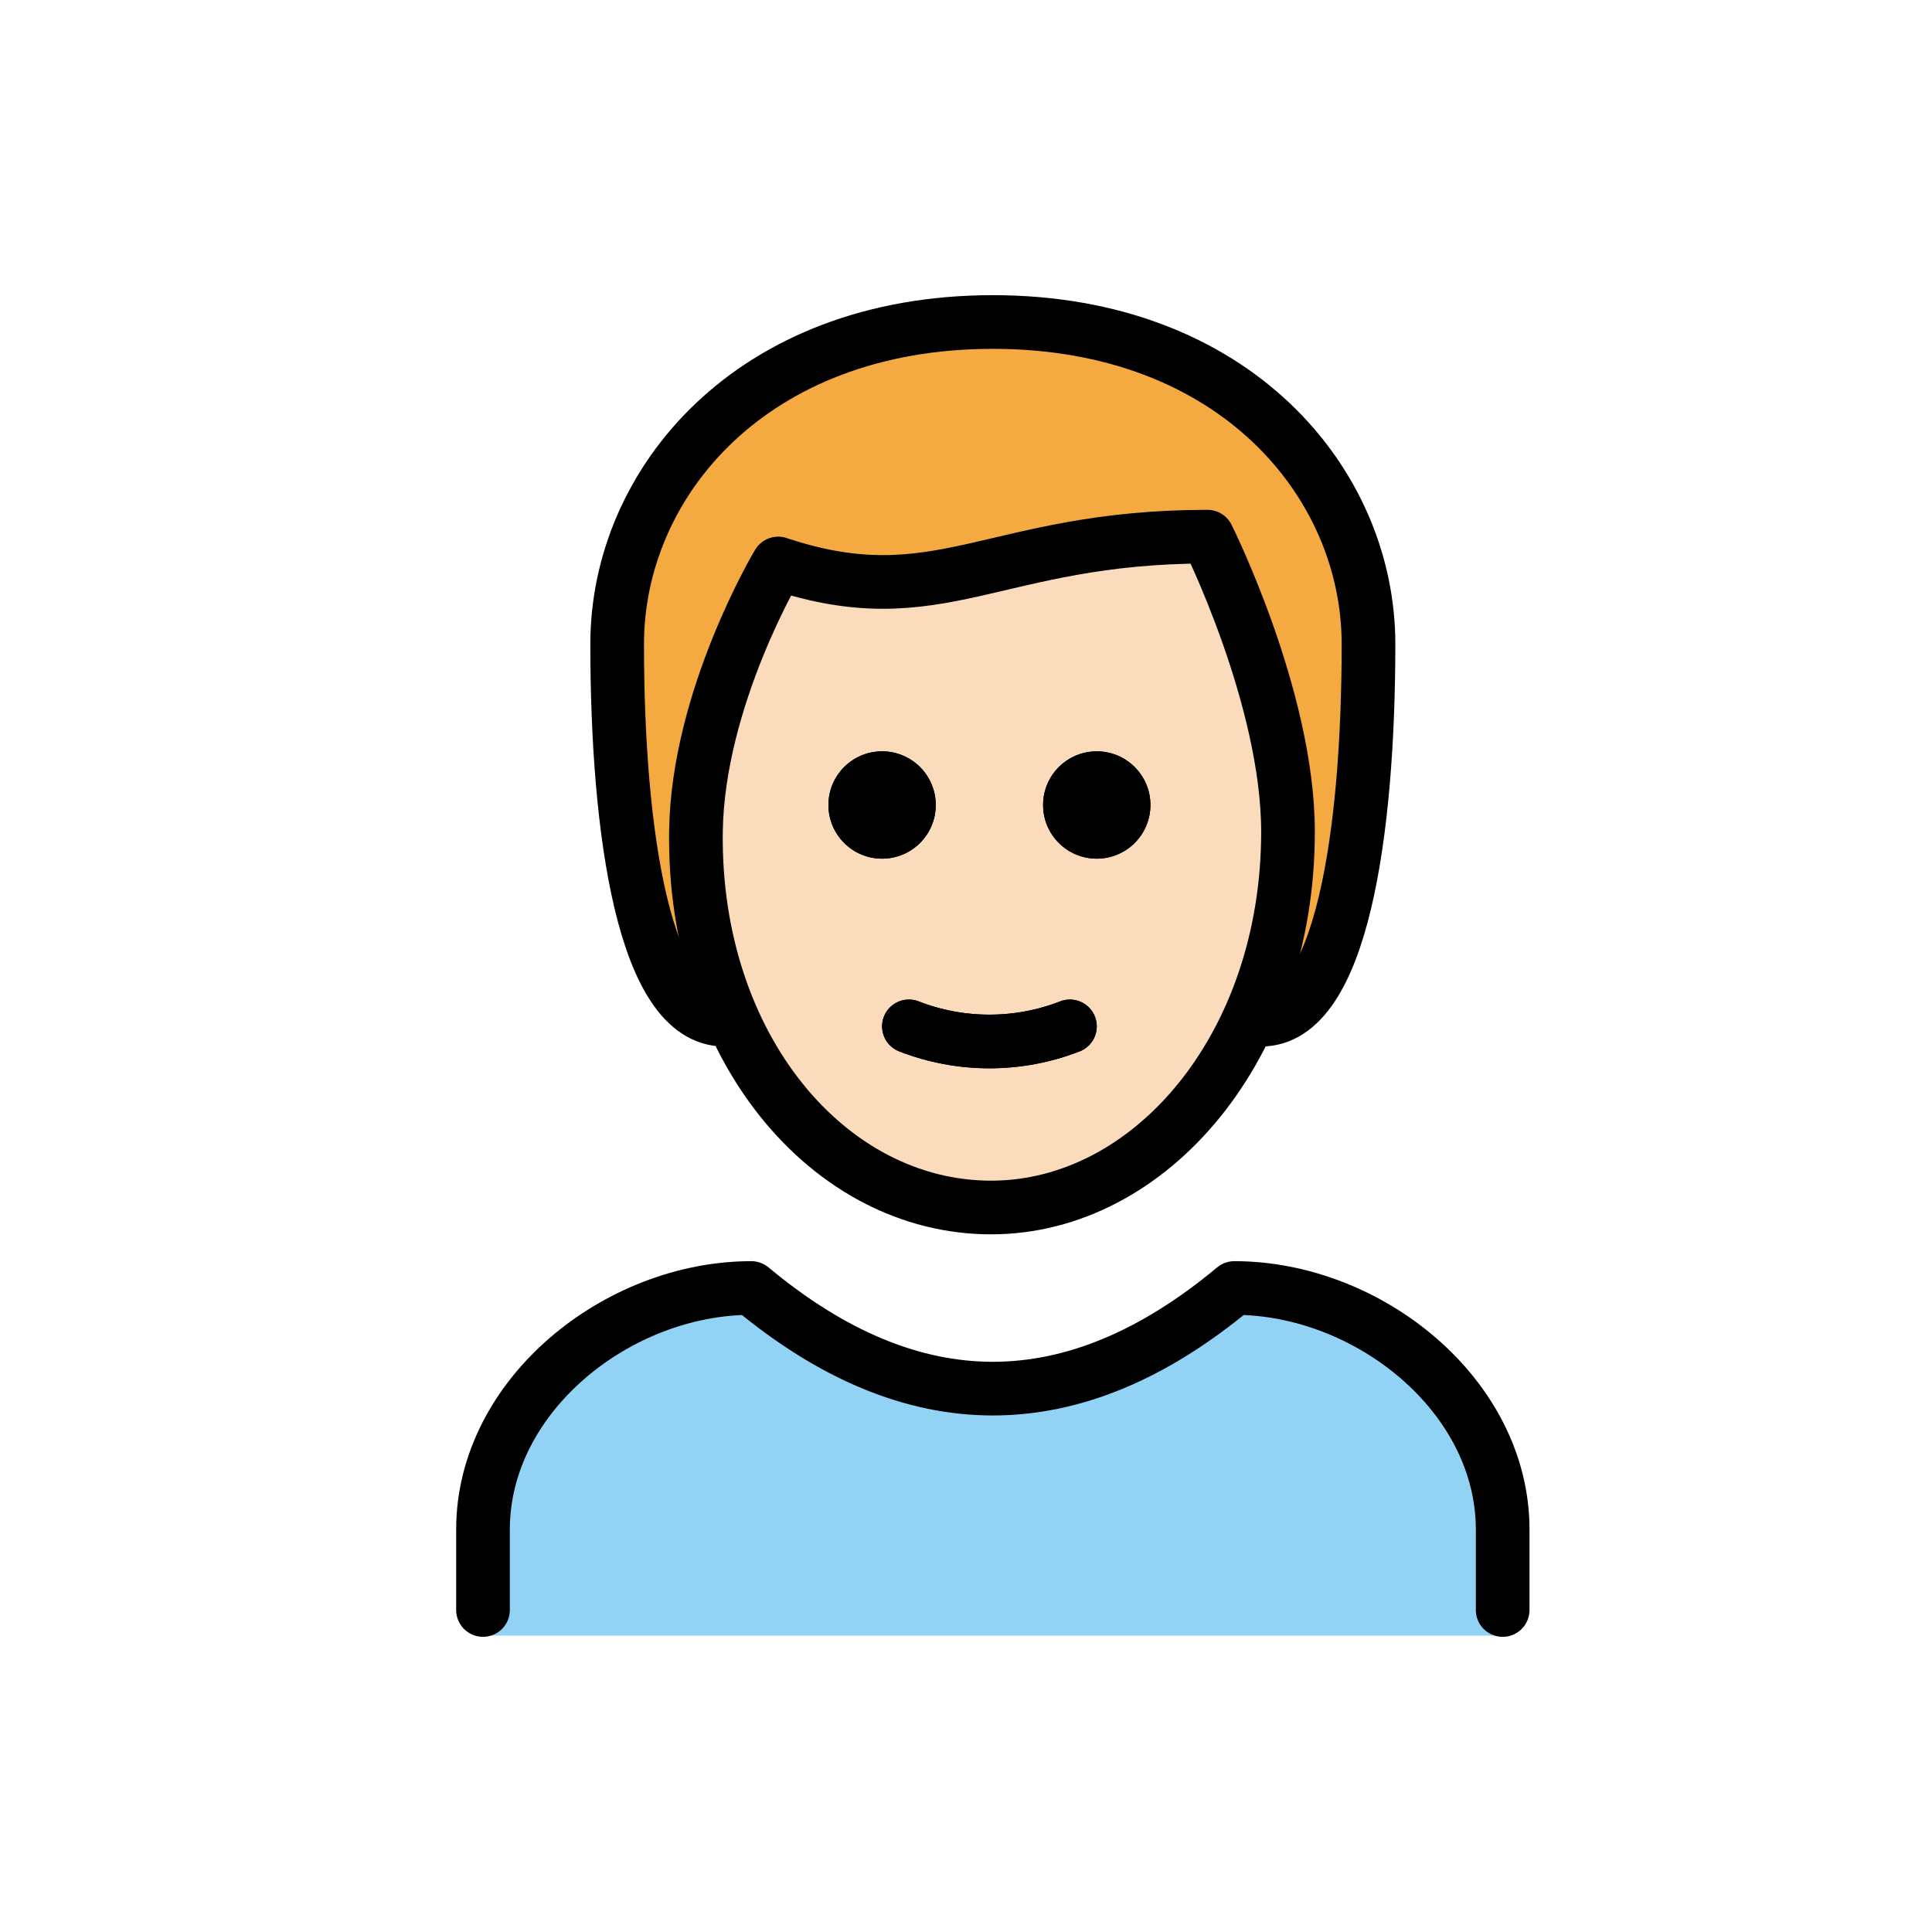
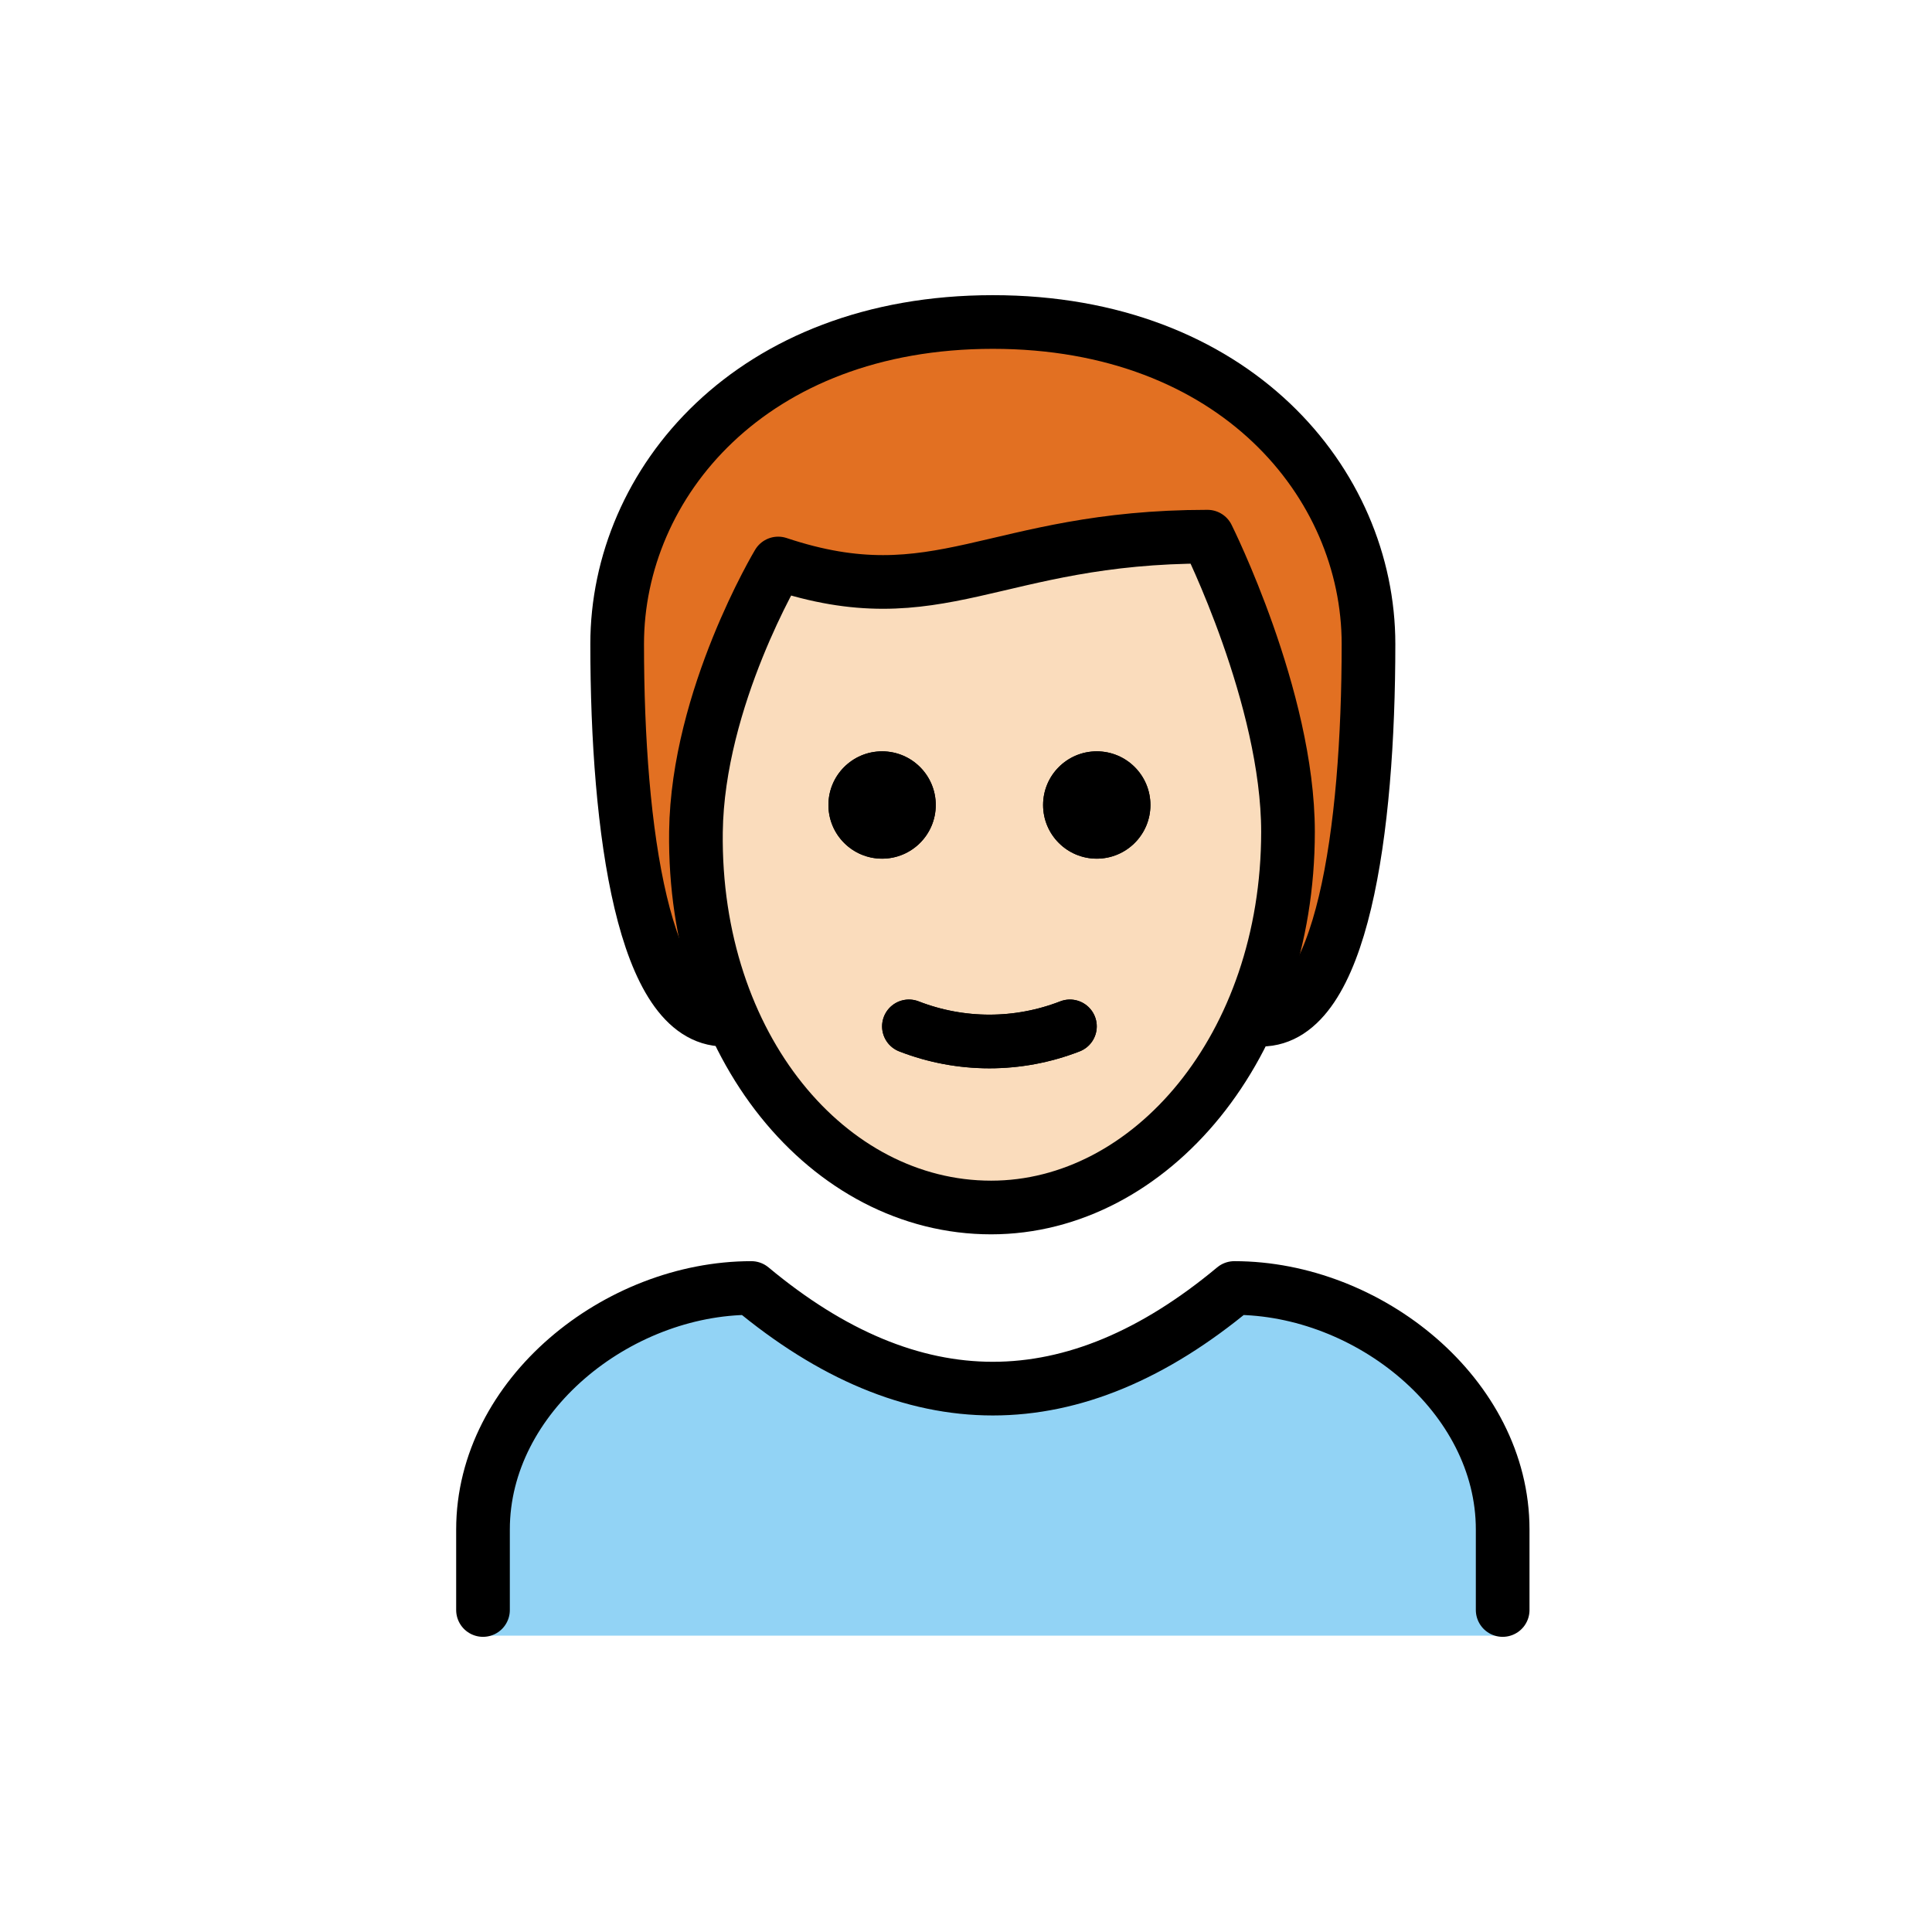
<svg xmlns="http://www.w3.org/2000/svg" id="emoji" viewBox="0 0 72 72">
  <g id="hair">
-     <g id="hair-2" data-name="hair">
-       <path d="M27,38c-3,0-4-7-4-14,0-6,5-12,14-12s14,6,14,12c0,7-1,14-4,14" fill="#f4aa41" />
-     </g>
+     <path d="M27,38c-3,0-4-7-4-14,0-6,5-12,14-12s14,6,14,12c0,7-1,14-4,14" fill="#e27022" />
  </g>
  <g id="skin">
-     <g id="skin-2" data-name="skin">
-       <path d="M25.936,30.5c-.102,7.999,4.064,14,11,14C44,44.5,48,38.5,48,30.5c0-5-3-10-3-10-8,0-10,3-16,1A17.077,17.077,0,0,0,25.936,30.5Z" fill="#fadcbc" />
-     </g>
+     <path d="M25.936,30.5c-.102,7.999,4.064,14,11,14C44,44.5,48,38.5,48,30.5c0-5-3-10-3-10-8,0-10,3-16,1A17.077,17.077,0,0,0,25.936,30.5Z" fill="#fadcbc" />
  </g>
  <g id="color">
-     <g id="color-2" data-name="color">
-       <path d="M18.059,60.956V57.123c0-4.994,5.008-9,10-9q9,7.5,18,0c4.994,0,10,4.006,10,9v3.833Z" fill="#92d3f5" />
-     </g>
+     <path d="M18.059,60.956V57.123c0-4.994,5.008-9,10-9q9,7.5,18,0c4.994,0,10,4.006,10,9v3.833Z" fill="#92d3f5" />
  </g>
  <g id="line">
    <g>
      <path d="M42.873,30a2,2,0,1,1-2-2,2,2,0,0,1,2,2" />
      <path d="M34.873,30a2,2,0,1,1-2-2,2,2,0,0,1,2,2" />
      <path d="M33.873,38.25a8.274,8.274,0,0,0,6,0" fill="none" stroke="#000" stroke-linecap="round" stroke-linejoin="round" stroke-width="2" />
      <g>
        <path d="M27,38c-3,0-4-7-4-14,0-6,5-12,14-12s14,6,14,12c0,7-1,14-4,14" fill="none" stroke="#000" stroke-linecap="round" stroke-linejoin="round" stroke-width="2" />
        <path d="M18,60V57c0-4.994,5.008-9,10-9q9,7.5,18,0c4.994,0,10,4.006,10,9v3" fill="none" stroke="#000" stroke-linecap="round" stroke-linejoin="round" stroke-width="2" />
        <path d="M42.873,30a2,2,0,1,1-2-2,2,2,0,0,1,2,2" />
        <path d="M34.873,30a2,2,0,1,1-2-2,2,2,0,0,1,2,2" />
        <path d="M25.936,31c-.102,7.999,4.936,14,11,14C42.873,45,48,39,48,31c0-5-3-11-3-11-8,0-10,3-16,1C29,21,26,26,25.936,31Z" fill="none" stroke="#000" stroke-linejoin="round" stroke-width="2" />
        <path d="M33.873,38.25a8.274,8.274,0,0,0,6,0" fill="none" stroke="#000" stroke-linecap="round" stroke-linejoin="round" stroke-width="2" />
      </g>
    </g>
  </g>
</svg>
